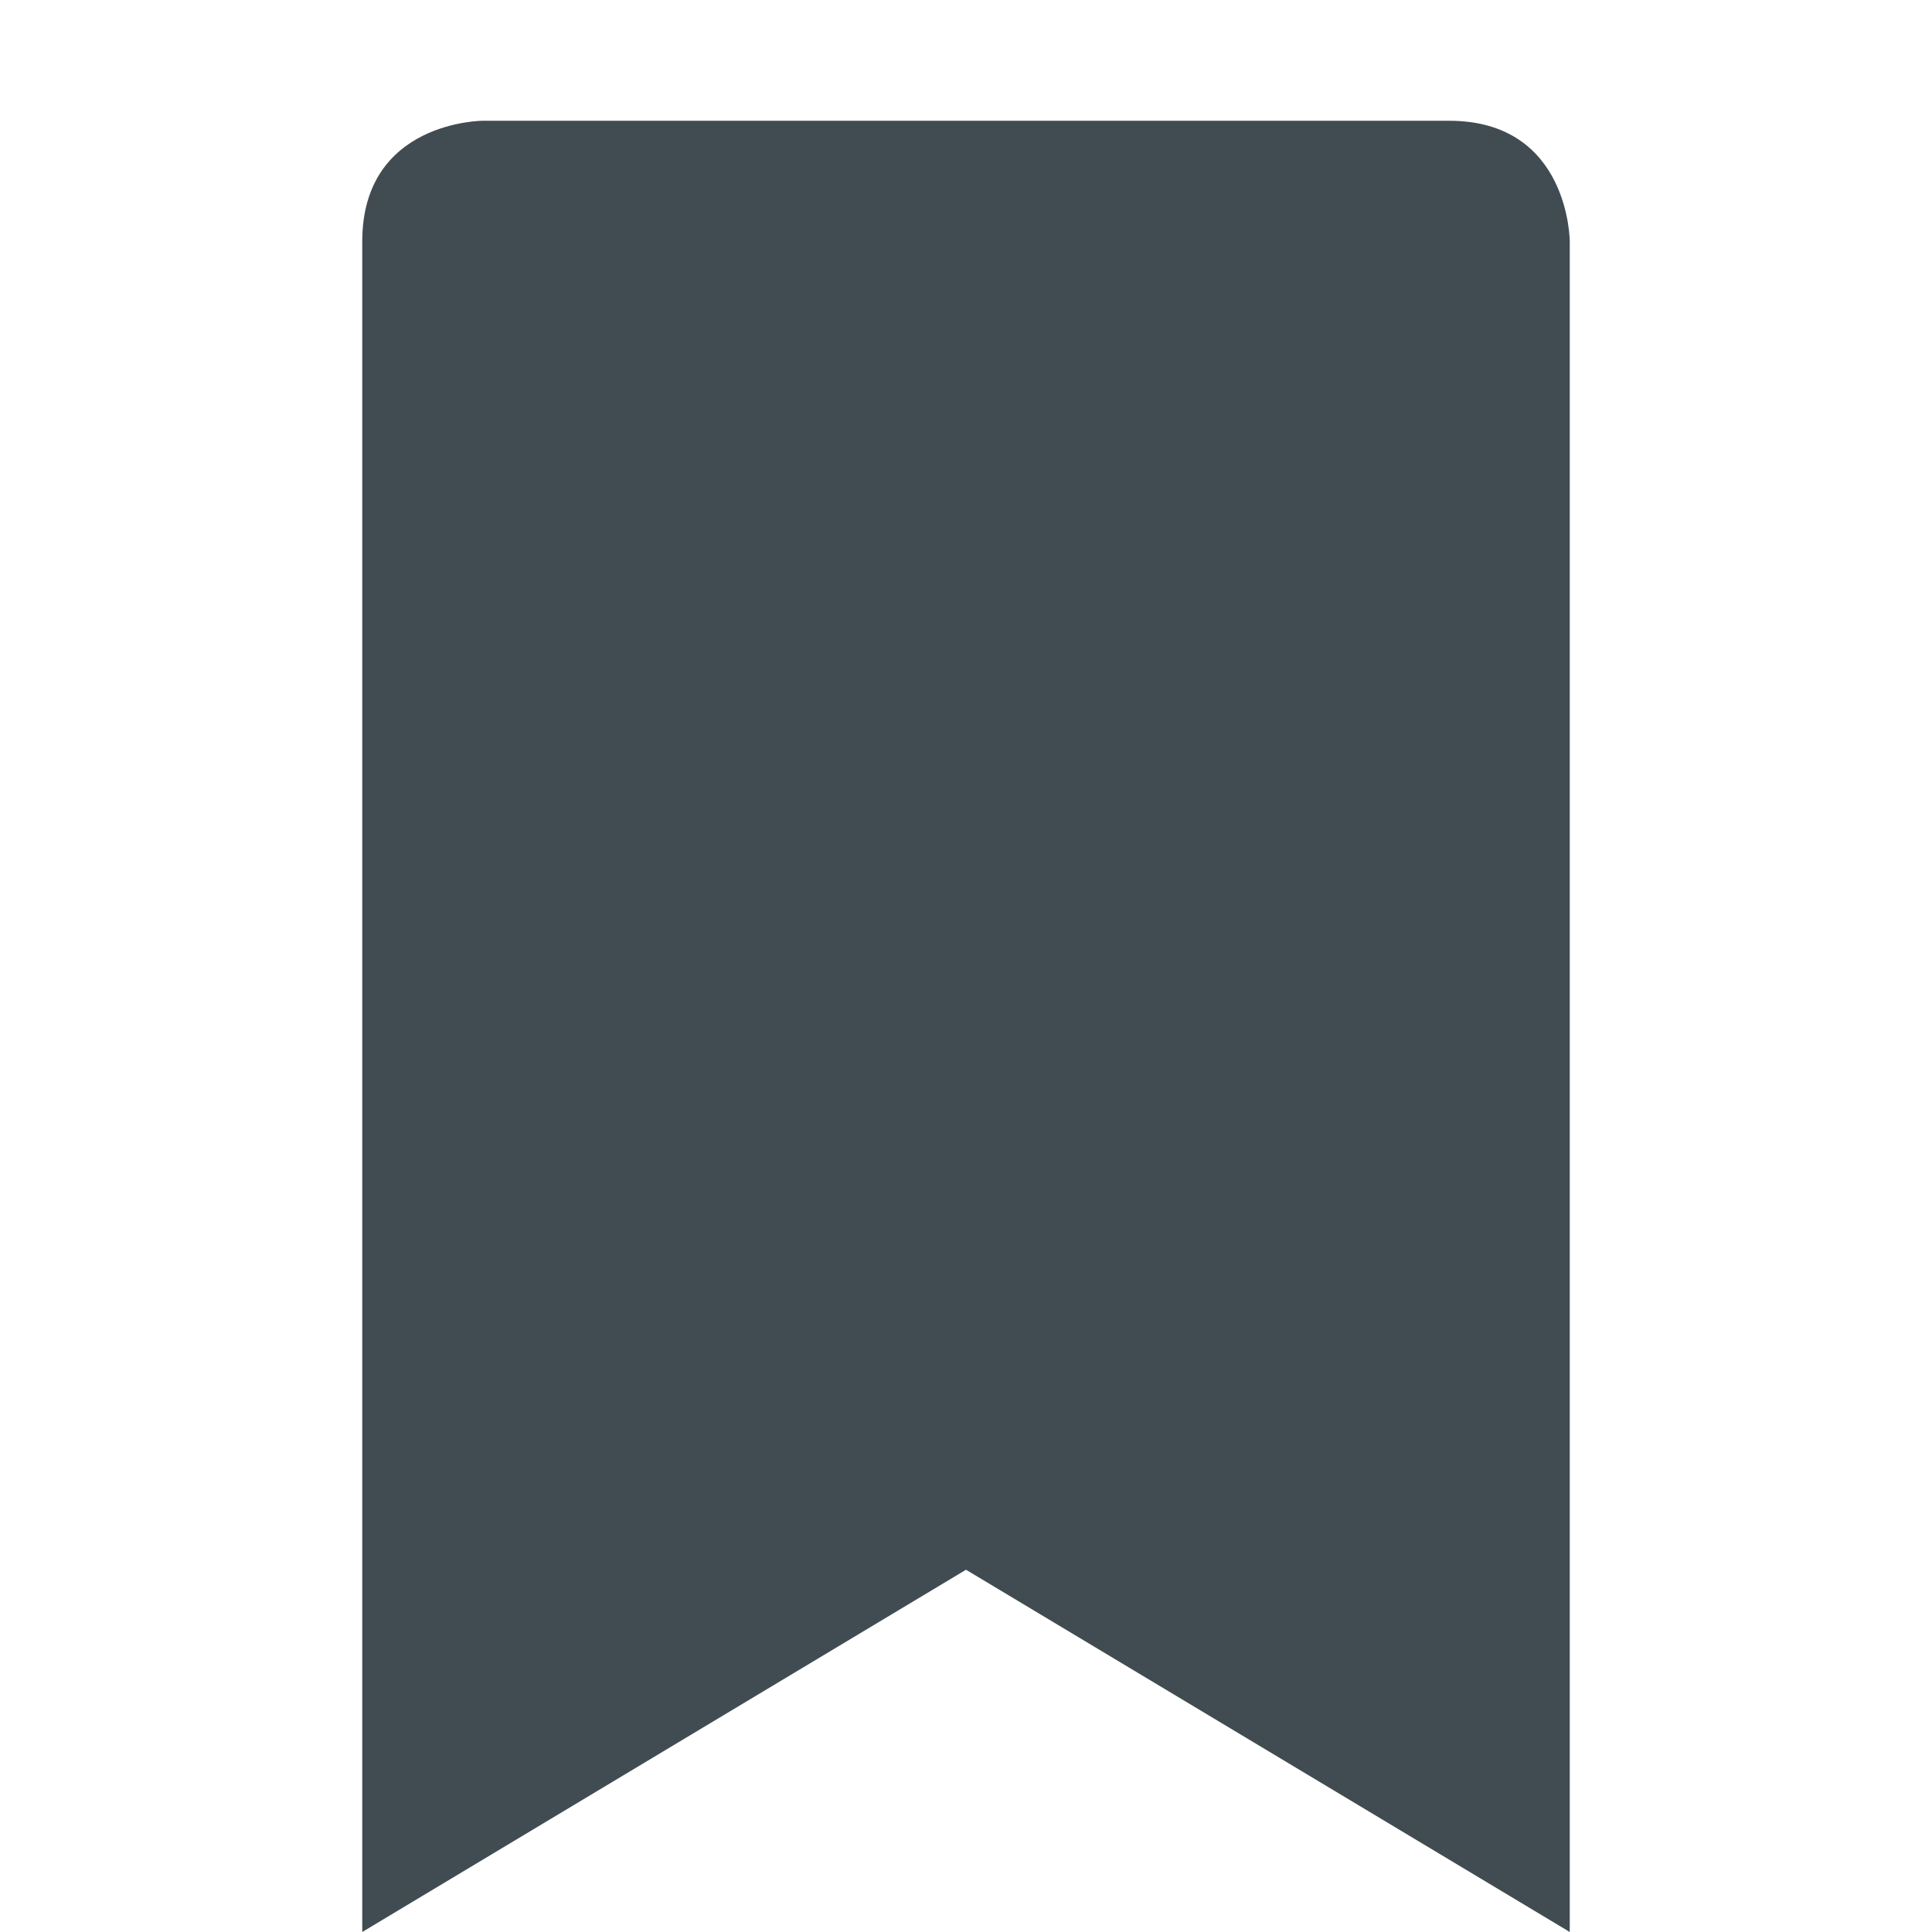
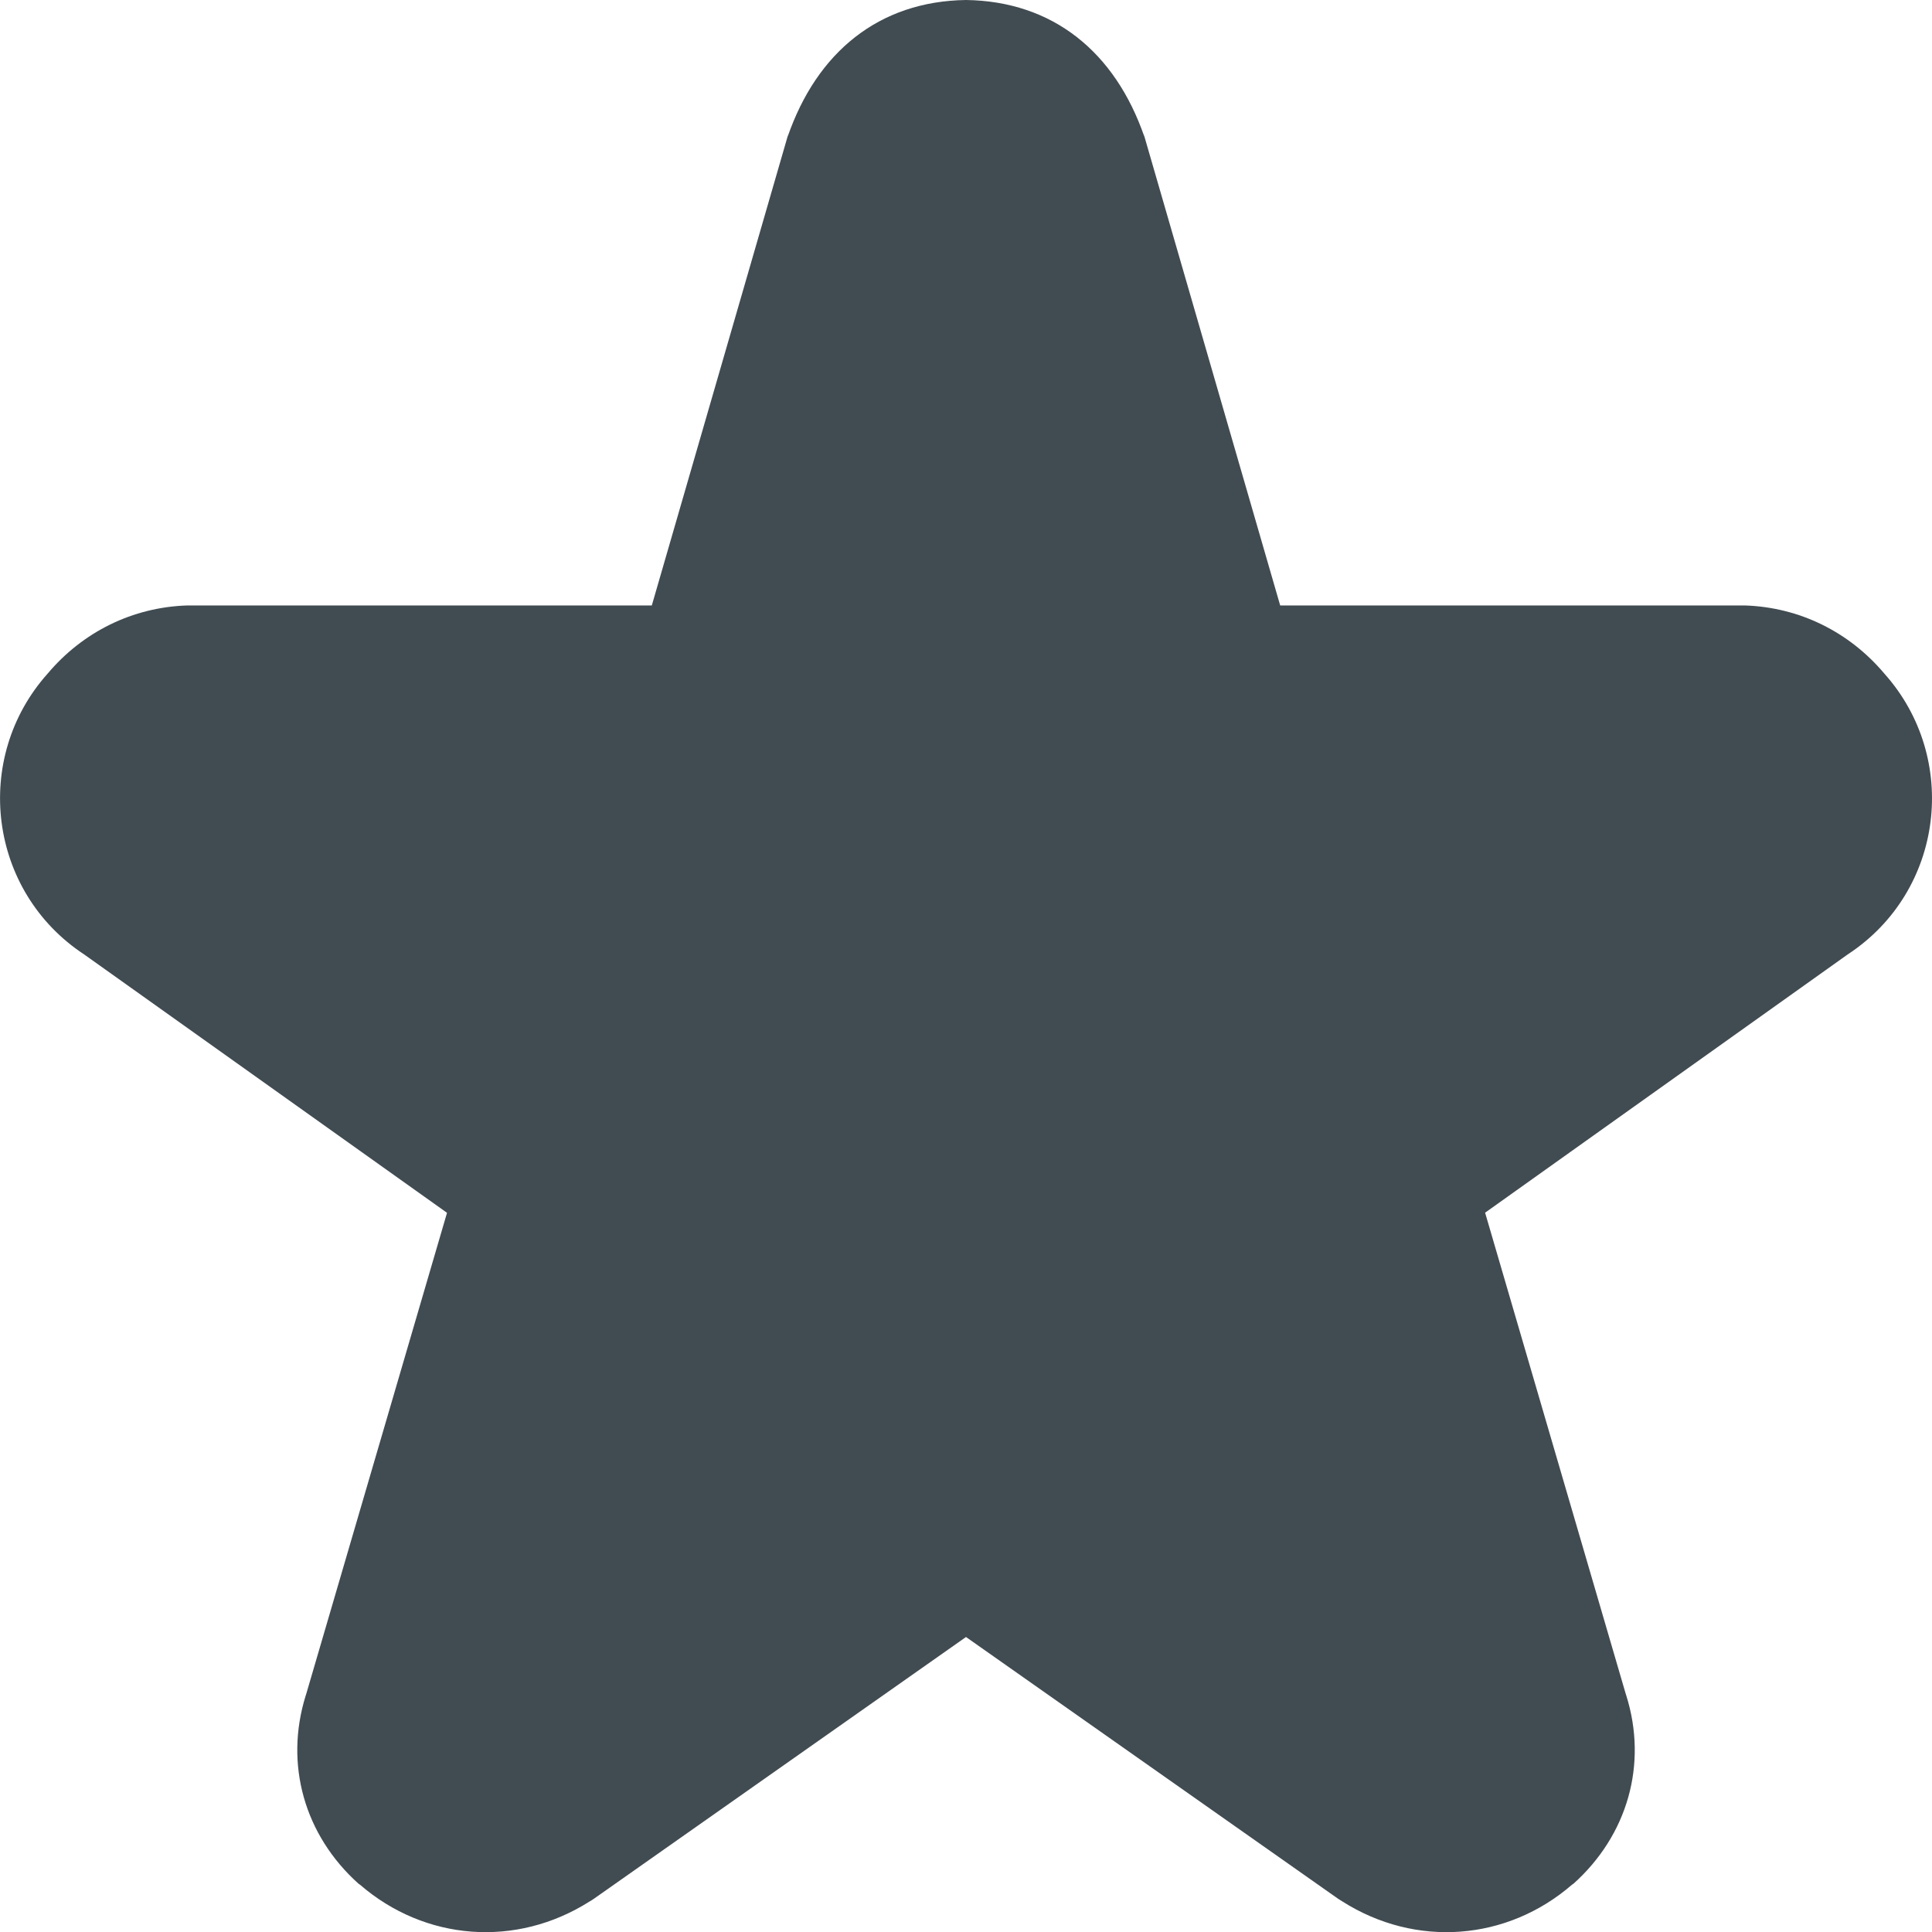
- <svg xmlns="http://www.w3.org/2000/svg" width="16" height="16" viewBox="0 0 16 16">
+ <svg xmlns="http://www.w3.org/2000/svg" width="16" height="16" version="1.1">
  <defs>
    <style id="current-color-scheme" type="text/css">
   .ColorScheme-Text { color:#414c52; } .ColorScheme-Highlight { color:#00bcd4; }
  </style>
  </defs>
-   <path style="fill:currentColor" class="ColorScheme-Text" d="M 4 1 C 4 1 3 1 3 2 L 3 16 L 8 13 L 13 16 L 13 2 C 13 2 13 1 12 1 L 4 1 z" />
+   <path style="fill:currentColor" class="ColorScheme-Text" d="M 8,-1.0572069e-6 C 7.279,0.01 6.765,0.432 6.523,1.132 l 0.008,-0.031 -1.133,3.913 -3.82,0 c -0.008,-1.301e-4 -0.017,-1.301e-4 -0.025,0 -0.456,0.014 -0.868,0.22 -1.158,0.564 -0.627,0.701 -0.493,1.804 0.303,2.327 l 3.004,2.139 -1.166,3.985 c -0.001,0.004 -0.003,0.008 -0.004,0.012 -0.178,0.57 -0.011,1.157 0.437,1.559 0.003,0.003 0.008,0.005 0.012,0.008 0.538,0.466 1.294,0.525 1.902,0.139 0.012,-0.007 0.024,-0.014 0.035,-0.022 l 3.082,-2.168 3.082,2.168 c 0.011,0.008 0.024,0.014 0.035,0.022 0.608,0.386 1.364,0.327 1.902,-0.139 0.003,-0.003 0.009,-0.005 0.012,-0.008 0.448,-0.402 0.616,-0.989 0.437,-1.559 -0.001,-0.004 -0.003,-0.008 -0.004,-0.012 L 12.299,10.043 15.302,7.904 C 16.099,7.382 16.232,6.279 15.605,5.578 15.315,5.234 14.903,5.028 14.447,5.014 c -0.008,-1.302e-4 -0.017,-1.302e-4 -0.025,0 l -3.82,0 -1.133,-3.913 0.008,0.031 C 9.235,0.432 8.721,0.01 8,-1.0572069e-6 Z" />
</svg>
